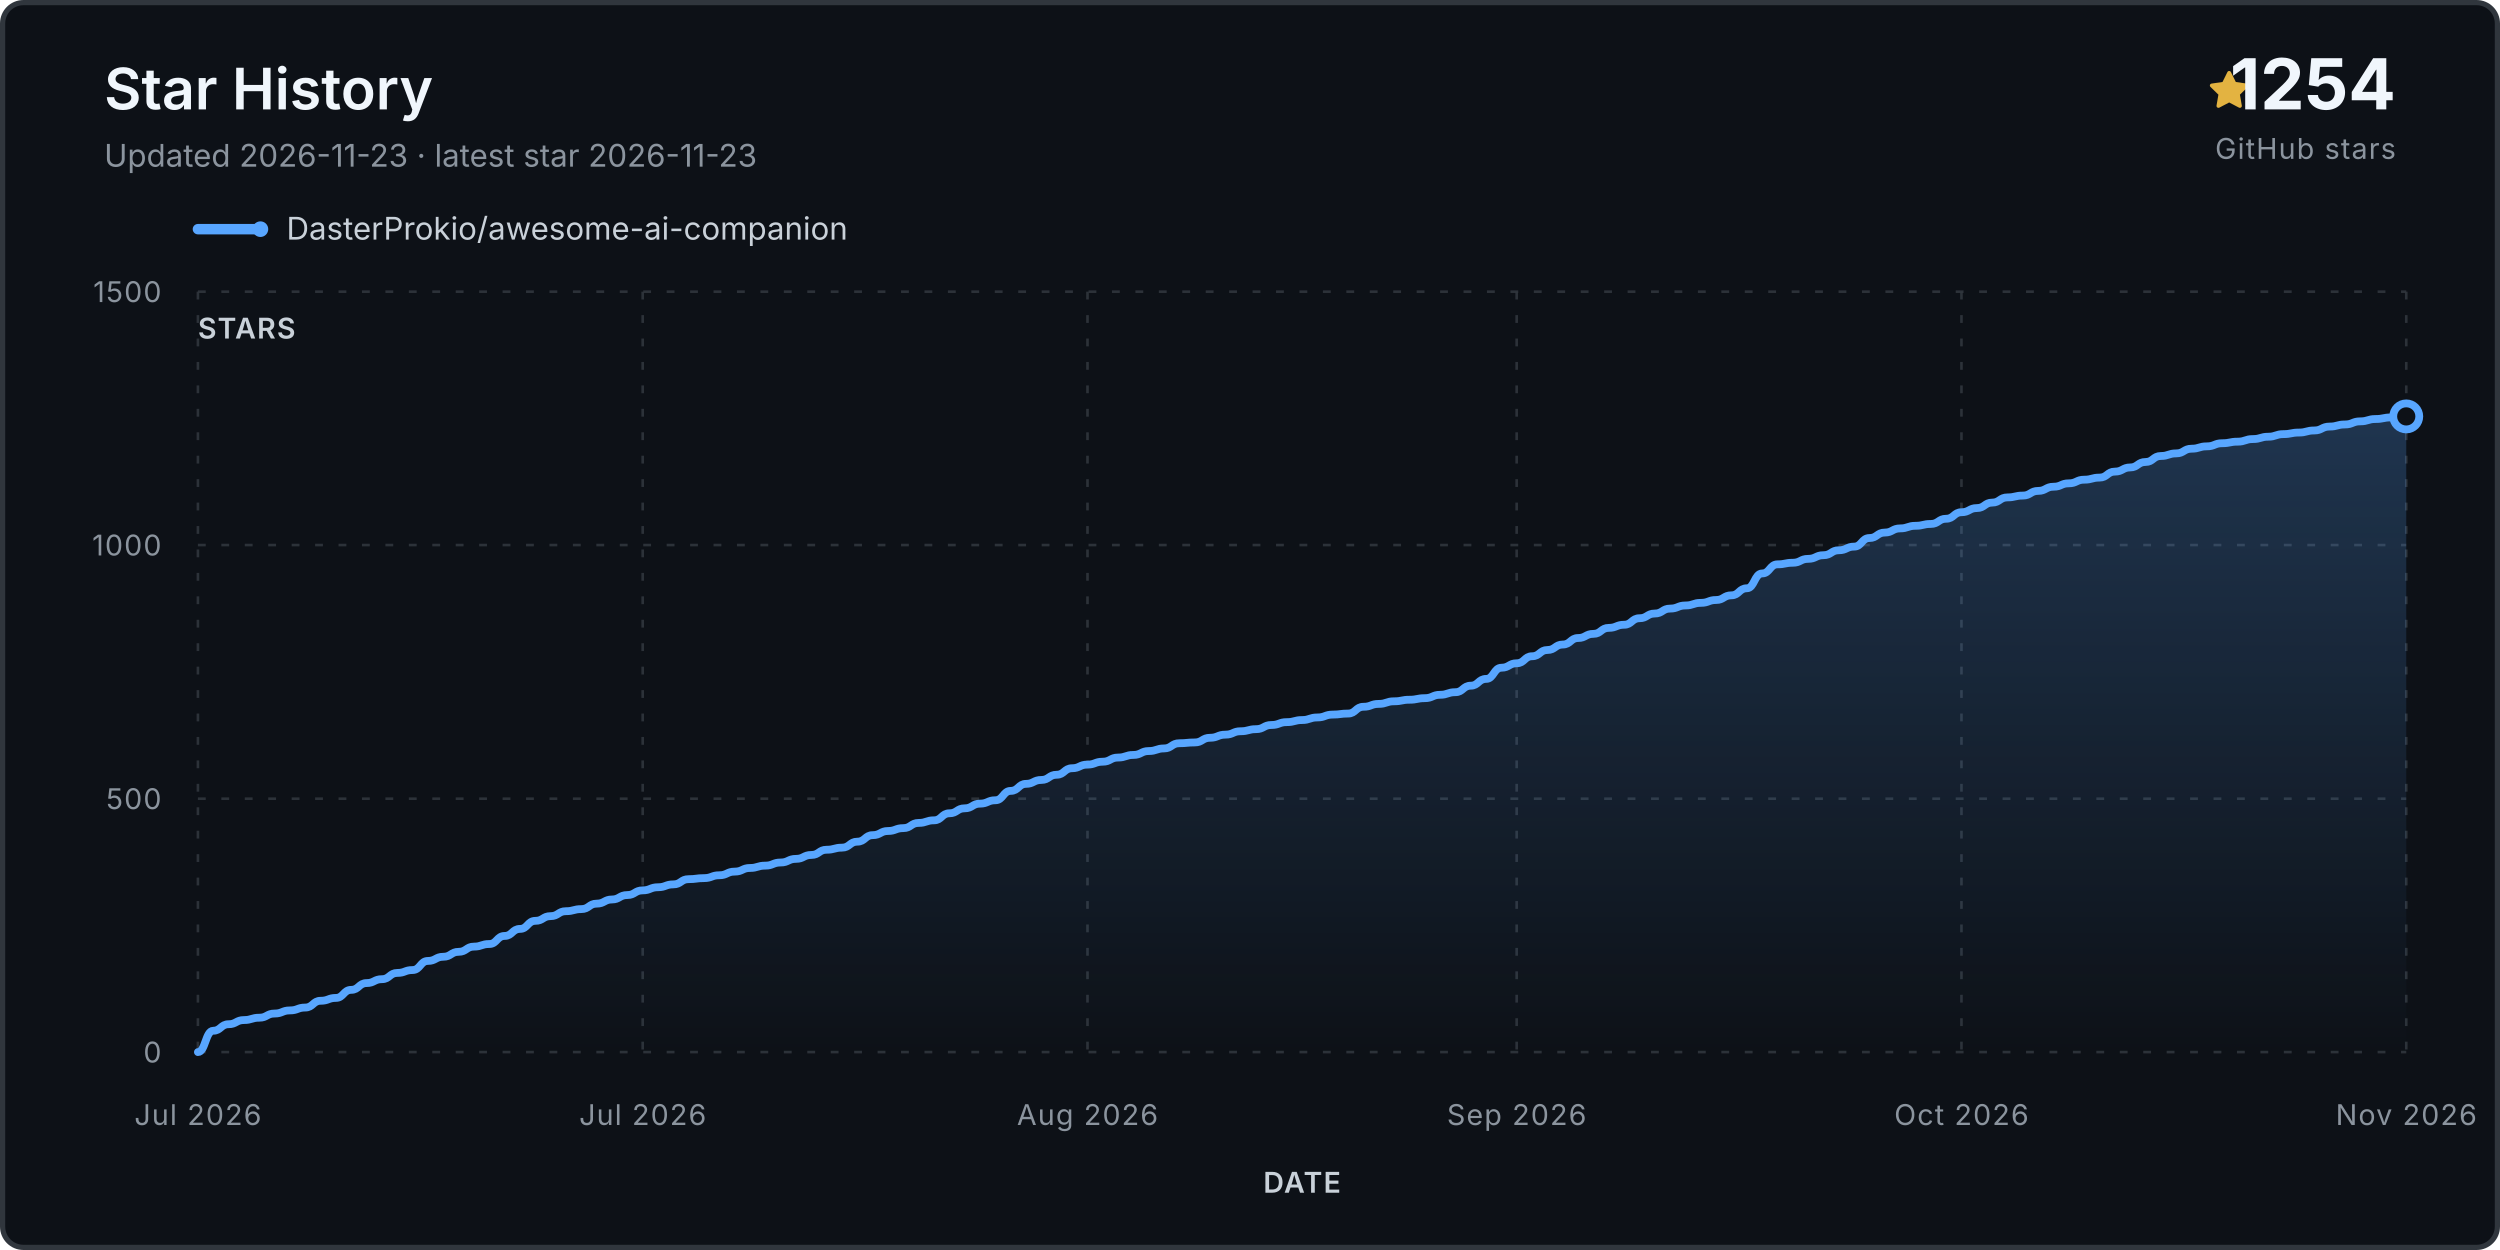
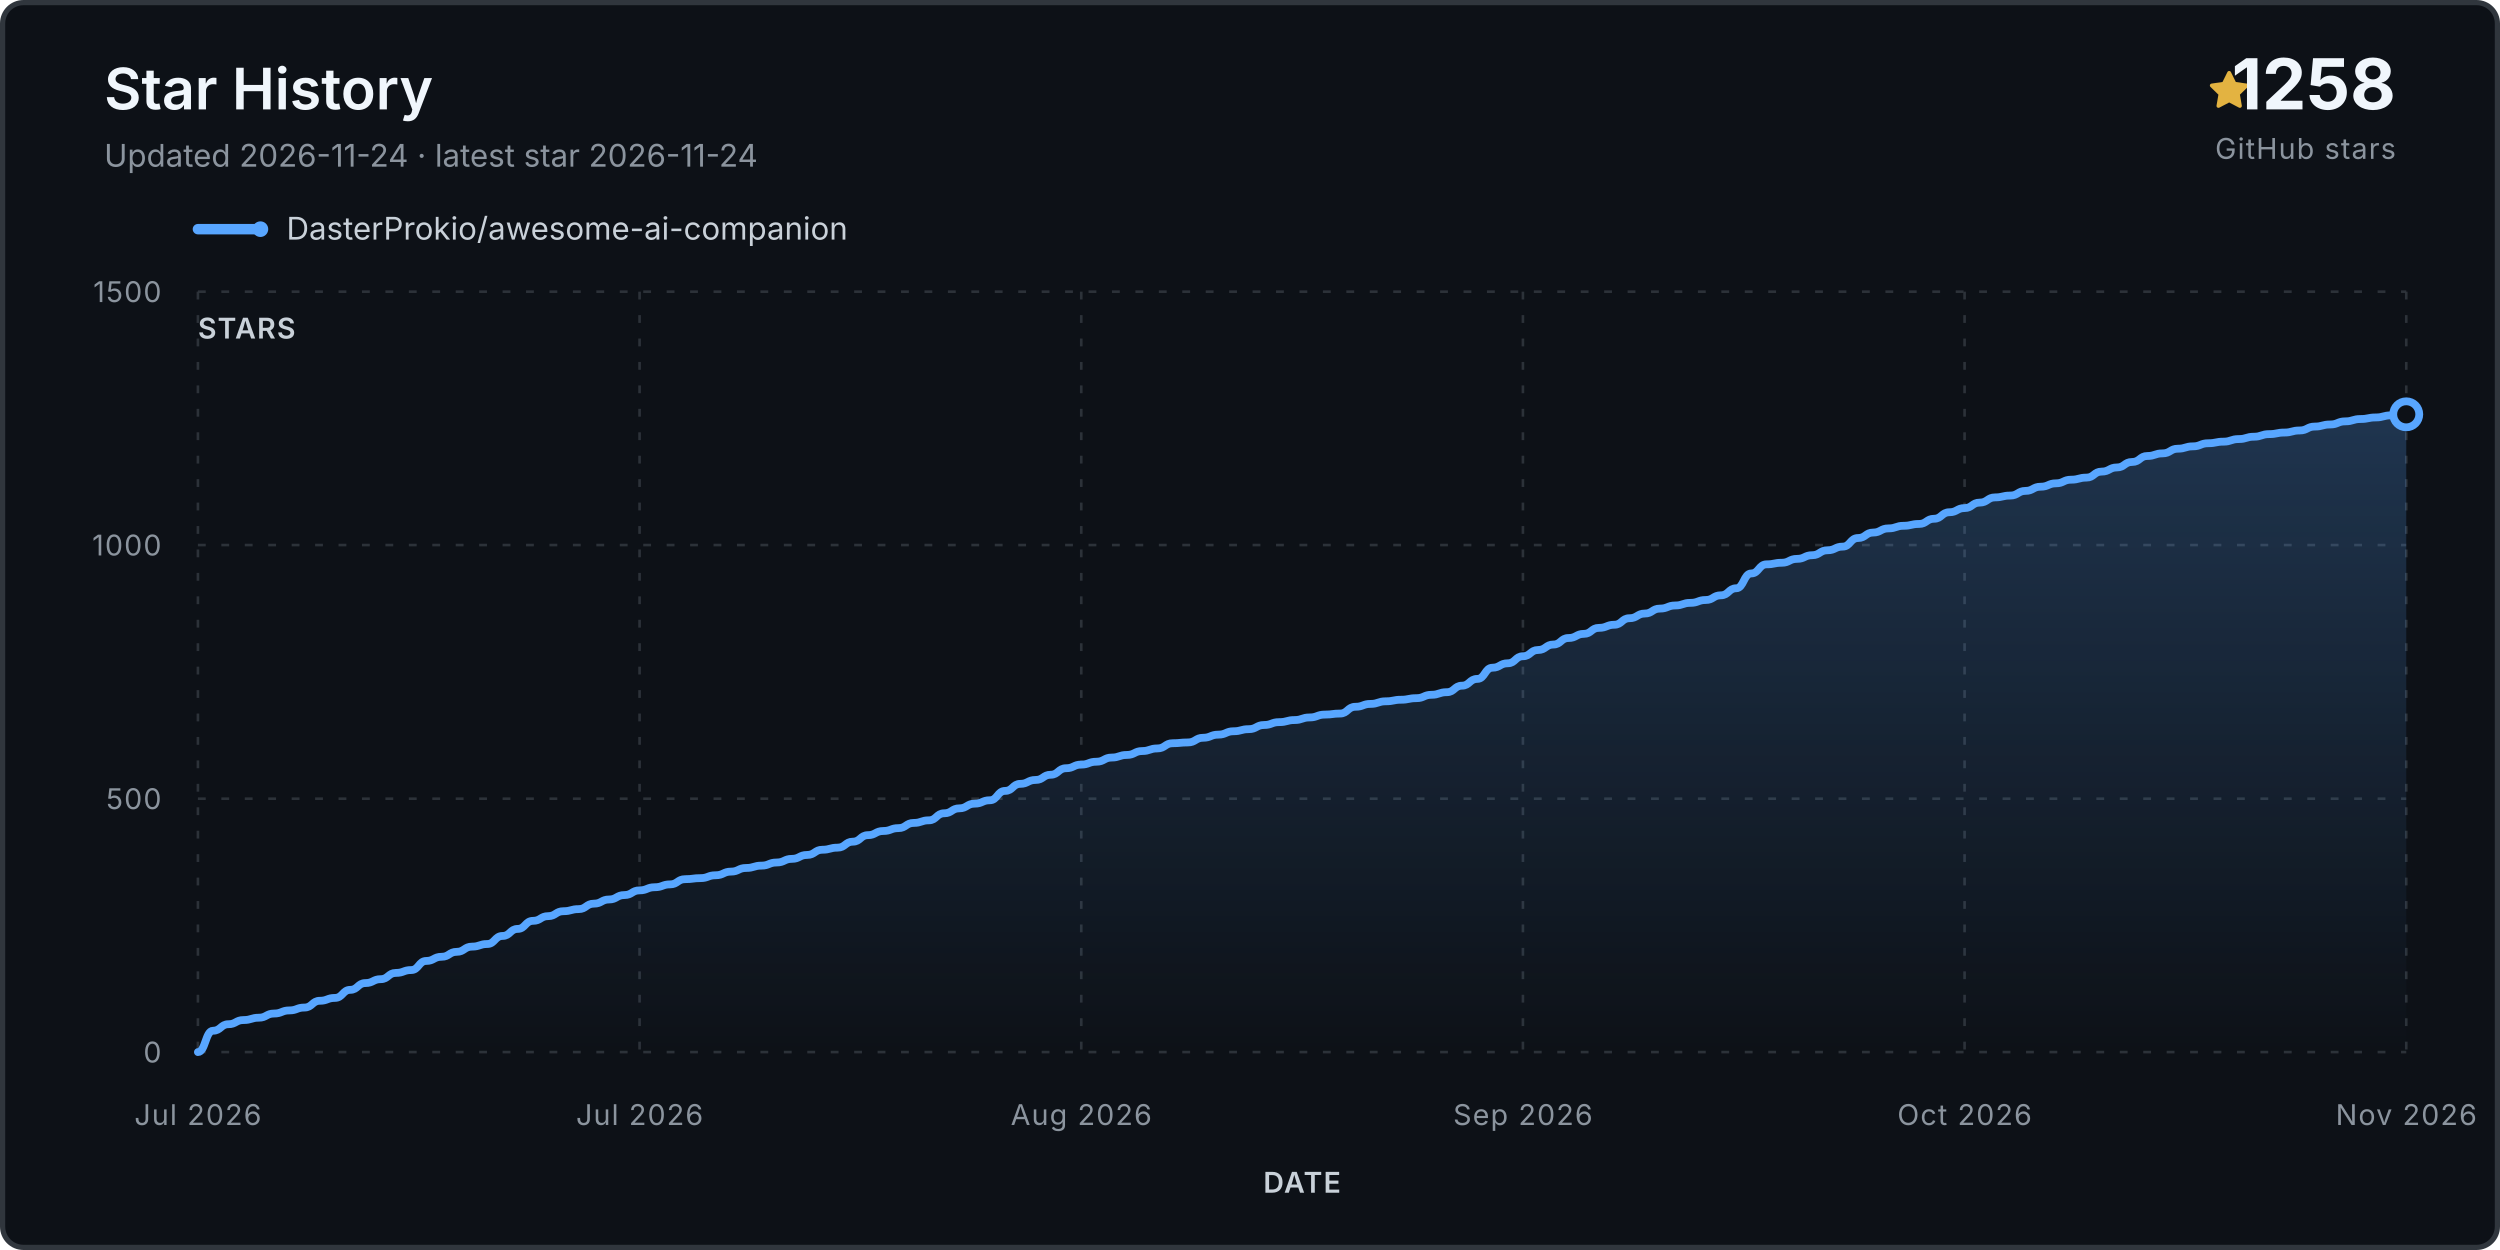
<svg xmlns="http://www.w3.org/2000/svg" viewBox="0 0 960 480" role="img" aria-labelledby="title desc">
  <defs>
    <linearGradient id="fill" x1="0" y1="0" x2="0" y2="1">
      <stop stop-color="#58a6ff" stop-opacity=".24" />
      <stop offset="1" stop-color="#58a6ff" stop-opacity="0" />
    </linearGradient>
  </defs>
  <rect x="1" y="1" width="958" height="478" rx="8" fill="#0d1117" stroke="#30363d" stroke-width="2" />
  <text x="40" y="42" class="title">Star History</text>
-   <text x="40" y="64" class="subtitle">Updated 2026-11-23 · latest star 2026-11-23</text>
+   <text x="40" y="64" class="subtitle">Updated 2026-11-24 · latest star 2026-11-24</text>
  <g transform="translate(848 27)">
    <path d="M8 .25a.75.75 0 0 1 .673.418l1.882 3.815 4.21.612a.75.75 0 0 1 .416 1.279l-3.046 2.97.719 4.193a.75.75 0 0 1-1.088.79L8 12.347l-3.766 1.98a.75.75 0 0 1-1.088-.79l.72-4.194L.818 6.374a.75.75 0 0 1 .416-1.28l4.21-.611L7.327.668A.75.75 0 0 1 8 .25Z" fill="#e3b341" />
  </g>
-   <text x="920" y="42" text-anchor="end" class="count">1254</text>
+   <text x="920" y="42" text-anchor="end" class="count">1258</text>
  <text x="920" y="61" text-anchor="end" class="count-label">GitHub stars</text>
  <g transform="translate(76 88)">
    <line x1="0" y1="0" x2="24" y2="0" stroke="#58a6ff" stroke-width="4" stroke-linecap="round" />
    <circle cx="24" cy="0" r="3" fill="#58a6ff" />
    <text x="34" y="4" class="legend">DasterProkio/awesome-ai-companion</text>
  </g>
  <g class="grid">
    <line x1="76" y1="404.0" x2="924" y2="404.0" />
    <text x="62" y="408.0" text-anchor="end" class="axis">0</text>
    <line x1="76" y1="306.7" x2="924" y2="306.7" />
    <text x="62" y="310.7" text-anchor="end" class="axis">500</text>
    <line x1="76" y1="209.3" x2="924" y2="209.3" />
    <text x="62" y="213.3" text-anchor="end" class="axis">1000</text>
    <line x1="76" y1="112.0" x2="924" y2="112.0" />
    <text x="62" y="116.0" text-anchor="end" class="axis">1500</text>
    <line x1="76.0" y1="112" x2="76.0" y2="404" />
    <text x="76.0" y="432" text-anchor="middle" class="axis">Jul 2026</text>
-     <line x1="246.8" y1="112" x2="246.8" y2="404" />
-     <text x="246.8" y="432" text-anchor="middle" class="axis">Jul 2026</text>
-     <line x1="417.6" y1="112" x2="417.6" y2="404" />
-     <text x="417.6" y="432" text-anchor="middle" class="axis">Aug 2026</text>
-     <line x1="582.4" y1="112" x2="582.4" y2="404" />
-     <text x="582.4" y="432" text-anchor="middle" class="axis">Sep 2026</text>
-     <line x1="753.2" y1="112" x2="753.2" y2="404" />
-     <text x="753.2" y="432" text-anchor="middle" class="axis">Oct 2026</text>
+     <line x1="245.6" y1="112" x2="245.6" y2="404" />
+     <text x="245.6" y="432" text-anchor="middle" class="axis">Jul 2026</text>
+     <line x1="415.2" y1="112" x2="415.2" y2="404" />
+     <text x="415.2" y="432" text-anchor="middle" class="axis">Aug 2026</text>
+     <line x1="584.8" y1="112" x2="584.8" y2="404" />
+     <text x="584.8" y="432" text-anchor="middle" class="axis">Sep 2026</text>
+     <line x1="754.4" y1="112" x2="754.4" y2="404" />
+     <text x="754.4" y="432" text-anchor="middle" class="axis">Oct 2026</text>
    <line x1="924.0" y1="112" x2="924.0" y2="404" />
    <text x="924.0" y="432" text-anchor="middle" class="axis">Nov 2026</text>
  </g>
-   <path d="M 76.0 404.0 L 76.0 404.0 C 78.9 404.0, 78.9 395.8, 81.9 395.8 C 84.8 395.8, 84.8 393.3, 87.8 393.3 C 90.7 393.3, 90.7 391.7, 93.7 391.7 C 96.6 391.7, 96.6 390.8, 99.6 390.8 C 102.5 390.8, 102.5 389.2, 105.4 389.2 C 108.4 389.2, 108.4 388.0, 111.3 388.0 C 114.3 388.0, 114.3 386.9, 117.2 386.9 C 120.2 386.9, 120.2 384.3, 123.1 384.3 C 126.1 384.3, 126.1 383.2, 129.0 383.2 C 131.9 383.2, 131.9 380.1, 134.9 380.1 C 137.8 380.1, 137.8 377.5, 140.8 377.5 C 143.7 377.5, 143.7 376.0, 146.7 376.0 C 149.6 376.0, 149.6 373.6, 152.6 373.6 C 155.5 373.6, 155.5 372.5, 158.4 372.5 C 161.4 372.5, 161.4 369.0, 164.3 369.0 C 167.3 369.0, 167.3 367.4, 170.2 367.4 C 173.2 367.4, 173.2 365.5, 176.1 365.5 C 179.1 365.5, 179.1 363.5, 182.0 363.5 C 184.9 363.5, 184.9 362.5, 187.9 362.5 C 190.8 362.5, 190.8 359.4, 193.8 359.4 C 196.7 359.4, 196.7 356.7, 199.7 356.7 C 202.6 356.7, 202.6 353.6, 205.6 353.6 C 208.5 353.6, 208.5 351.8, 211.4 351.8 C 214.4 351.8, 214.4 349.9, 217.3 349.9 C 220.3 349.9, 220.3 349.1, 223.2 349.1 C 226.2 349.1, 226.2 347.0, 229.1 347.0 C 232.1 347.0, 232.1 345.4, 235.0 345.4 C 237.9 345.4, 237.9 343.7, 240.9 343.7 C 243.8 343.7, 243.8 341.9, 246.8 341.9 C 249.7 341.9, 249.7 340.7, 252.7 340.7 C 255.6 340.7, 255.6 339.6, 258.6 339.6 C 261.5 339.6, 261.5 337.6, 264.4 337.6 C 267.4 337.6, 267.4 337.2, 270.3 337.2 C 273.3 337.2, 273.3 336.1, 276.2 336.1 C 279.2 336.1, 279.2 334.7, 282.1 334.7 C 285.1 334.7, 285.1 333.3, 288.0 333.3 C 290.9 333.3, 290.9 332.4, 293.9 332.4 C 296.8 332.4, 296.8 331.2, 299.8 331.2 C 302.7 331.2, 302.7 329.8, 305.7 329.8 C 308.6 329.8, 308.6 328.3, 311.6 328.3 C 314.5 328.3, 314.5 326.3, 317.4 326.3 C 320.4 326.3, 320.4 325.5, 323.3 325.5 C 326.3 325.5, 326.3 323.2, 329.2 323.2 C 332.2 323.2, 332.2 320.7, 335.1 320.7 C 338.1 320.7, 338.1 319.1, 341.0 319.1 C 343.9 319.1, 343.9 318.0, 346.9 318.0 C 349.8 318.0, 349.8 316.0, 352.8 316.0 C 355.7 316.0, 355.7 315.0, 358.7 315.0 C 361.6 315.0, 361.6 312.3, 364.6 312.3 C 367.5 312.3, 367.5 310.4, 370.4 310.4 C 373.4 310.4, 373.4 308.6, 376.3 308.6 C 379.3 308.6, 379.3 307.3, 382.2 307.3 C 385.2 307.3, 385.2 303.7, 388.1 303.7 C 391.1 303.7, 391.1 301.0, 394.0 301.0 C 396.9 301.0, 396.9 299.5, 399.9 299.5 C 402.8 299.5, 402.8 297.5, 405.8 297.5 C 408.7 297.5, 408.7 295.0, 411.7 295.0 C 414.6 295.0, 414.6 293.6, 417.6 293.6 C 420.5 293.6, 420.5 292.5, 423.4 292.5 C 426.4 292.5, 426.4 290.9, 429.3 290.9 C 432.3 290.9, 432.3 289.9, 435.2 289.9 C 438.2 289.9, 438.2 288.4, 441.1 288.4 C 444.1 288.4, 444.1 287.4, 447.0 287.4 C 449.9 287.4, 449.9 285.4, 452.9 285.4 C 455.8 285.4, 455.8 285.1, 458.8 285.1 C 461.7 285.1, 461.7 283.3, 464.7 283.3 C 467.6 283.3, 467.6 282.1, 470.6 282.1 C 473.5 282.1, 473.5 280.8, 476.4 280.8 C 479.4 280.8, 479.4 280.0, 482.3 280.0 C 485.3 280.0, 485.3 278.4, 488.2 278.4 C 491.2 278.4, 491.2 277.3, 494.1 277.3 C 497.1 277.3, 497.1 276.5, 500.0 276.5 C 502.9 276.5, 502.9 275.5, 505.9 275.5 C 508.8 275.5, 508.8 274.4, 511.8 274.4 C 514.7 274.4, 514.7 274.0, 517.7 274.0 C 520.6 274.0, 520.6 271.4, 523.6 271.4 C 526.5 271.4, 526.5 270.3, 529.4 270.3 C 532.4 270.3, 532.4 269.3, 535.3 269.3 C 538.3 269.3, 538.3 268.7, 541.2 268.7 C 544.2 268.7, 544.2 268.1, 547.1 268.1 C 550.1 268.1, 550.1 266.8, 553.0 266.8 C 555.9 266.8, 555.9 265.8, 558.9 265.8 C 561.8 265.8, 561.8 263.3, 564.8 263.3 C 567.7 263.3, 567.7 260.7, 570.7 260.7 C 573.6 260.7, 573.6 256.4, 576.6 256.4 C 579.5 256.4, 579.5 254.7, 582.4 254.7 C 585.4 254.7, 585.4 252.0, 588.3 252.0 C 591.3 252.0, 591.3 249.6, 594.2 249.6 C 597.2 249.6, 597.2 247.5, 600.1 247.5 C 603.1 247.5, 603.1 245.0, 606.0 245.0 C 608.9 245.0, 608.9 243.4, 611.9 243.4 C 614.8 243.4, 614.8 241.1, 617.8 241.1 C 620.7 241.1, 620.7 239.9, 623.7 239.9 C 626.6 239.9, 626.6 237.4, 629.6 237.4 C 632.5 237.4, 632.5 235.6, 635.4 235.6 C 638.4 235.6, 638.4 233.7, 641.3 233.7 C 644.3 233.7, 644.3 232.5, 647.2 232.5 C 650.2 232.5, 650.2 231.5, 653.1 231.5 C 656.1 231.5, 656.1 230.4, 659.0 230.4 C 661.9 230.4, 661.9 228.6, 664.9 228.6 C 667.8 228.6, 667.8 225.9, 670.8 225.9 C 673.7 225.9, 673.7 220.2, 676.7 220.2 C 679.6 220.2, 679.6 216.7, 682.6 216.7 C 685.5 216.7, 685.5 216.1, 688.4 216.1 C 691.4 216.1, 691.4 214.6, 694.3 214.6 C 697.3 214.6, 697.3 213.2, 700.2 213.2 C 703.2 213.2, 703.2 211.3, 706.1 211.3 C 709.1 211.3, 709.1 209.9, 712.0 209.9 C 714.9 209.9, 714.9 206.6, 717.9 206.6 C 720.8 206.6, 720.8 204.5, 723.8 204.5 C 726.7 204.5, 726.7 202.9, 729.7 202.9 C 732.6 202.9, 732.6 201.9, 735.6 201.9 C 738.5 201.9, 738.5 201.2, 741.4 201.2 C 744.4 201.2, 744.4 199.2, 747.3 199.2 C 750.3 199.2, 750.3 196.7, 753.2 196.7 C 756.2 196.7, 756.2 195.1, 759.1 195.1 C 762.1 195.1, 762.1 193.0, 765.0 193.0 C 767.9 193.0, 767.9 191.0, 770.9 191.0 C 773.8 191.0, 773.8 190.3, 776.8 190.3 C 779.7 190.3, 779.7 188.5, 782.7 188.5 C 785.6 188.5, 785.6 186.9, 788.6 186.9 C 791.5 186.9, 791.5 185.6, 794.4 185.6 C 797.4 185.6, 797.4 184.2, 800.3 184.2 C 803.3 184.2, 803.3 183.4, 806.2 183.4 C 809.2 183.4, 809.2 181.1, 812.1 181.1 C 815.1 181.1, 815.1 179.5, 818.0 179.5 C 820.9 179.5, 820.9 177.4, 823.9 177.4 C 826.8 177.4, 826.8 175.1, 829.8 175.1 C 832.7 175.1, 832.7 174.1, 835.7 174.1 C 838.6 174.1, 838.6 172.3, 841.6 172.3 C 844.5 172.3, 844.5 171.4, 847.4 171.4 C 850.4 171.4, 850.4 170.2, 853.3 170.2 C 856.3 170.2, 856.3 169.6, 859.2 169.6 C 862.2 169.6, 862.2 168.6, 865.1 168.6 C 868.1 168.6, 868.1 167.7, 871.0 167.7 C 873.9 167.7, 873.9 166.7, 876.9 166.7 C 879.8 166.7, 879.8 166.1, 882.8 166.1 C 885.7 166.1, 885.7 165.3, 888.7 165.3 C 891.6 165.3, 891.6 163.8, 894.6 163.8 C 897.5 163.8, 897.5 163.0, 900.4 163.0 C 903.4 163.0, 903.4 161.8, 906.3 161.8 C 909.3 161.8, 909.3 160.9, 912.2 160.9 C 915.2 160.9, 915.2 160.3, 918.1 160.3 C 921.1 160.3, 921.1 159.9, 924.0 159.9 L 924.0 404.0 Z" fill="url(#fill)" />
-   <path d="M 76.0 404.0 C 78.9 404.0, 78.9 395.8, 81.9 395.8 C 84.8 395.8, 84.8 393.3, 87.8 393.3 C 90.7 393.3, 90.7 391.7, 93.7 391.7 C 96.6 391.7, 96.6 390.8, 99.6 390.8 C 102.5 390.8, 102.5 389.2, 105.4 389.2 C 108.4 389.2, 108.4 388.0, 111.3 388.0 C 114.3 388.0, 114.3 386.9, 117.2 386.9 C 120.2 386.9, 120.2 384.3, 123.1 384.3 C 126.1 384.3, 126.1 383.2, 129.0 383.2 C 131.9 383.2, 131.9 380.1, 134.9 380.1 C 137.8 380.1, 137.8 377.5, 140.8 377.5 C 143.7 377.5, 143.7 376.0, 146.7 376.0 C 149.6 376.0, 149.6 373.6, 152.6 373.6 C 155.5 373.6, 155.5 372.5, 158.4 372.5 C 161.4 372.5, 161.4 369.0, 164.3 369.0 C 167.3 369.0, 167.3 367.4, 170.2 367.4 C 173.2 367.4, 173.2 365.5, 176.1 365.5 C 179.1 365.5, 179.1 363.5, 182.0 363.5 C 184.9 363.5, 184.9 362.5, 187.9 362.5 C 190.8 362.5, 190.8 359.4, 193.8 359.4 C 196.7 359.4, 196.7 356.7, 199.7 356.7 C 202.6 356.7, 202.6 353.6, 205.6 353.6 C 208.5 353.6, 208.5 351.8, 211.4 351.8 C 214.4 351.8, 214.4 349.9, 217.3 349.9 C 220.3 349.9, 220.3 349.1, 223.2 349.1 C 226.2 349.1, 226.2 347.0, 229.1 347.0 C 232.1 347.0, 232.1 345.4, 235.0 345.4 C 237.9 345.4, 237.9 343.7, 240.9 343.7 C 243.8 343.7, 243.8 341.9, 246.8 341.9 C 249.7 341.9, 249.7 340.7, 252.7 340.7 C 255.6 340.7, 255.6 339.6, 258.6 339.6 C 261.5 339.6, 261.5 337.6, 264.4 337.6 C 267.4 337.6, 267.4 337.2, 270.3 337.2 C 273.3 337.2, 273.3 336.1, 276.2 336.1 C 279.2 336.1, 279.2 334.7, 282.1 334.7 C 285.1 334.7, 285.1 333.3, 288.0 333.3 C 290.9 333.3, 290.9 332.4, 293.9 332.4 C 296.8 332.4, 296.8 331.2, 299.8 331.2 C 302.7 331.2, 302.7 329.8, 305.7 329.8 C 308.6 329.8, 308.6 328.3, 311.6 328.3 C 314.5 328.3, 314.5 326.3, 317.4 326.3 C 320.4 326.3, 320.4 325.5, 323.3 325.5 C 326.3 325.5, 326.3 323.2, 329.2 323.2 C 332.2 323.2, 332.2 320.7, 335.1 320.7 C 338.1 320.7, 338.1 319.1, 341.0 319.1 C 343.9 319.1, 343.9 318.0, 346.9 318.0 C 349.8 318.0, 349.8 316.0, 352.8 316.0 C 355.7 316.0, 355.7 315.0, 358.7 315.0 C 361.6 315.0, 361.6 312.3, 364.6 312.3 C 367.5 312.3, 367.5 310.4, 370.4 310.4 C 373.4 310.4, 373.4 308.6, 376.3 308.6 C 379.3 308.6, 379.3 307.3, 382.2 307.3 C 385.2 307.3, 385.2 303.7, 388.1 303.7 C 391.1 303.7, 391.1 301.0, 394.0 301.0 C 396.9 301.0, 396.9 299.5, 399.9 299.5 C 402.8 299.5, 402.8 297.5, 405.8 297.5 C 408.7 297.5, 408.7 295.0, 411.7 295.0 C 414.6 295.0, 414.6 293.6, 417.6 293.6 C 420.5 293.6, 420.5 292.5, 423.4 292.5 C 426.4 292.5, 426.4 290.9, 429.3 290.9 C 432.3 290.9, 432.3 289.9, 435.2 289.9 C 438.2 289.9, 438.2 288.4, 441.1 288.4 C 444.1 288.4, 444.1 287.4, 447.0 287.4 C 449.9 287.4, 449.9 285.4, 452.9 285.4 C 455.8 285.4, 455.8 285.1, 458.8 285.1 C 461.7 285.1, 461.7 283.3, 464.7 283.3 C 467.6 283.3, 467.6 282.1, 470.6 282.1 C 473.5 282.1, 473.5 280.8, 476.4 280.8 C 479.4 280.8, 479.4 280.0, 482.3 280.0 C 485.3 280.0, 485.3 278.4, 488.2 278.4 C 491.2 278.4, 491.2 277.3, 494.1 277.3 C 497.1 277.3, 497.1 276.5, 500.0 276.5 C 502.9 276.5, 502.9 275.5, 505.9 275.5 C 508.8 275.5, 508.8 274.4, 511.8 274.4 C 514.7 274.4, 514.7 274.0, 517.7 274.0 C 520.6 274.0, 520.6 271.4, 523.6 271.4 C 526.5 271.4, 526.5 270.3, 529.4 270.3 C 532.4 270.3, 532.4 269.3, 535.3 269.3 C 538.3 269.3, 538.3 268.7, 541.2 268.7 C 544.2 268.7, 544.2 268.1, 547.1 268.1 C 550.1 268.1, 550.1 266.8, 553.0 266.8 C 555.9 266.8, 555.9 265.8, 558.9 265.8 C 561.8 265.8, 561.8 263.3, 564.8 263.3 C 567.7 263.3, 567.7 260.7, 570.7 260.7 C 573.6 260.7, 573.6 256.4, 576.6 256.4 C 579.5 256.4, 579.5 254.7, 582.4 254.7 C 585.4 254.7, 585.4 252.0, 588.3 252.0 C 591.3 252.0, 591.3 249.6, 594.2 249.6 C 597.2 249.6, 597.2 247.5, 600.1 247.5 C 603.1 247.5, 603.1 245.0, 606.0 245.0 C 608.9 245.0, 608.9 243.4, 611.9 243.4 C 614.8 243.4, 614.8 241.1, 617.8 241.1 C 620.7 241.1, 620.7 239.9, 623.7 239.9 C 626.6 239.9, 626.6 237.4, 629.6 237.4 C 632.5 237.4, 632.5 235.6, 635.4 235.6 C 638.4 235.6, 638.4 233.7, 641.3 233.7 C 644.3 233.7, 644.3 232.5, 647.2 232.5 C 650.2 232.5, 650.2 231.5, 653.1 231.5 C 656.1 231.5, 656.1 230.4, 659.0 230.4 C 661.9 230.4, 661.9 228.6, 664.9 228.6 C 667.8 228.6, 667.8 225.9, 670.8 225.9 C 673.7 225.9, 673.7 220.2, 676.7 220.2 C 679.6 220.2, 679.6 216.7, 682.6 216.7 C 685.5 216.7, 685.5 216.1, 688.4 216.1 C 691.4 216.1, 691.4 214.6, 694.3 214.6 C 697.3 214.6, 697.3 213.2, 700.2 213.2 C 703.2 213.2, 703.2 211.3, 706.1 211.3 C 709.1 211.3, 709.1 209.9, 712.0 209.9 C 714.9 209.9, 714.9 206.6, 717.9 206.6 C 720.8 206.6, 720.8 204.5, 723.8 204.5 C 726.7 204.5, 726.7 202.9, 729.7 202.9 C 732.6 202.9, 732.6 201.9, 735.6 201.9 C 738.5 201.9, 738.5 201.2, 741.4 201.2 C 744.4 201.2, 744.4 199.2, 747.3 199.2 C 750.3 199.2, 750.3 196.7, 753.2 196.7 C 756.2 196.7, 756.2 195.1, 759.1 195.1 C 762.1 195.1, 762.1 193.0, 765.0 193.0 C 767.9 193.0, 767.9 191.0, 770.9 191.0 C 773.8 191.0, 773.8 190.3, 776.8 190.3 C 779.7 190.3, 779.7 188.5, 782.7 188.5 C 785.6 188.5, 785.6 186.9, 788.6 186.9 C 791.5 186.9, 791.5 185.6, 794.4 185.6 C 797.4 185.6, 797.4 184.2, 800.3 184.2 C 803.3 184.2, 803.3 183.4, 806.2 183.4 C 809.2 183.4, 809.2 181.1, 812.1 181.1 C 815.1 181.1, 815.1 179.5, 818.0 179.5 C 820.9 179.5, 820.9 177.4, 823.9 177.4 C 826.8 177.4, 826.8 175.1, 829.8 175.1 C 832.7 175.1, 832.7 174.1, 835.7 174.1 C 838.6 174.1, 838.6 172.3, 841.6 172.3 C 844.5 172.3, 844.5 171.4, 847.4 171.4 C 850.4 171.4, 850.4 170.2, 853.3 170.2 C 856.3 170.2, 856.3 169.6, 859.2 169.6 C 862.2 169.6, 862.2 168.6, 865.1 168.6 C 868.1 168.6, 868.1 167.7, 871.0 167.7 C 873.9 167.7, 873.9 166.7, 876.9 166.7 C 879.8 166.7, 879.8 166.1, 882.8 166.1 C 885.7 166.1, 885.7 165.3, 888.7 165.3 C 891.6 165.3, 891.6 163.8, 894.6 163.8 C 897.5 163.8, 897.5 163.0, 900.4 163.0 C 903.4 163.0, 903.4 161.8, 906.3 161.8 C 909.3 161.8, 909.3 160.9, 912.2 160.9 C 915.2 160.9, 915.2 160.3, 918.1 160.3 C 921.1 160.3, 921.1 159.9, 924.0 159.9" fill="none" stroke="#58a6ff" stroke-width="3" stroke-linecap="round" stroke-linejoin="round" />
-   <circle cx="924.0" cy="159.9" r="5" fill="#0d1117" stroke="#58a6ff" stroke-width="3" />
+   <path d="M 76.0 404.0 L 76.0 404.0 C 78.9 404.0, 78.9 395.8, 81.8 395.8 C 84.8 395.8, 84.8 393.3, 87.7 393.3 C 90.6 393.3, 90.6 391.7, 93.5 391.7 C 96.5 391.7, 96.5 390.8, 99.4 390.8 C 102.3 390.8, 102.3 389.2, 105.2 389.2 C 108.2 389.2, 108.2 388.0, 111.1 388.0 C 114.0 388.0, 114.0 386.9, 116.9 386.9 C 119.9 386.9, 119.9 384.3, 122.8 384.3 C 125.7 384.3, 125.7 383.2, 128.6 383.2 C 131.6 383.2, 131.6 380.1, 134.5 380.1 C 137.4 380.1, 137.4 377.5, 140.3 377.5 C 143.3 377.5, 143.3 376.0, 146.2 376.0 C 149.1 376.0, 149.1 373.6, 152.0 373.6 C 155.0 373.6, 155.0 372.5, 157.9 372.5 C 160.8 372.5, 160.8 369.0, 163.7 369.0 C 166.6 369.0, 166.6 367.4, 169.6 367.4 C 172.5 367.4, 172.5 365.5, 175.4 365.5 C 178.3 365.5, 178.3 363.5, 181.3 363.5 C 184.2 363.5, 184.2 362.5, 187.1 362.5 C 190.0 362.5, 190.0 359.4, 193.0 359.4 C 195.9 359.4, 195.9 356.7, 198.8 356.7 C 201.7 356.7, 201.7 353.6, 204.7 353.6 C 207.6 353.6, 207.6 351.8, 210.5 351.8 C 213.4 351.8, 213.4 349.9, 216.4 349.9 C 219.3 349.9, 219.3 349.1, 222.2 349.1 C 225.1 349.1, 225.1 347.0, 228.1 347.0 C 231.0 347.0, 231.0 345.4, 233.9 345.4 C 236.8 345.4, 236.8 343.7, 239.8 343.7 C 242.7 343.7, 242.7 341.9, 245.6 341.9 C 248.5 341.9, 248.5 340.7, 251.4 340.7 C 254.4 340.7, 254.4 339.6, 257.3 339.6 C 260.2 339.6, 260.2 337.6, 263.1 337.6 C 266.1 337.6, 266.1 337.2, 269.0 337.2 C 271.9 337.2, 271.9 336.1, 274.8 336.1 C 277.8 336.1, 277.8 334.7, 280.7 334.7 C 283.6 334.7, 283.6 333.3, 286.5 333.3 C 289.5 333.3, 289.5 332.4, 292.4 332.4 C 295.3 332.4, 295.3 331.2, 298.2 331.2 C 301.2 331.2, 301.2 329.8, 304.1 329.8 C 307.0 329.8, 307.0 328.3, 309.9 328.3 C 312.9 328.3, 312.9 326.3, 315.8 326.3 C 318.7 326.3, 318.7 325.5, 321.6 325.5 C 324.6 325.5, 324.6 323.2, 327.5 323.2 C 330.4 323.2, 330.4 320.7, 333.3 320.7 C 336.2 320.7, 336.2 319.1, 339.2 319.1 C 342.1 319.1, 342.1 318.0, 345.0 318.0 C 347.9 318.0, 347.9 316.0, 350.9 316.0 C 353.8 316.0, 353.8 315.0, 356.7 315.0 C 359.6 315.0, 359.6 312.3, 362.6 312.3 C 365.5 312.3, 365.5 310.4, 368.4 310.4 C 371.3 310.4, 371.3 308.6, 374.3 308.6 C 377.2 308.6, 377.2 307.3, 380.1 307.3 C 383.0 307.3, 383.0 303.7, 386.0 303.7 C 388.9 303.7, 388.9 301.0, 391.8 301.0 C 394.7 301.0, 394.7 299.5, 397.7 299.5 C 400.6 299.5, 400.6 297.5, 403.5 297.5 C 406.4 297.5, 406.4 295.0, 409.4 295.0 C 412.3 295.0, 412.3 293.6, 415.2 293.6 C 418.1 293.6, 418.1 292.5, 421.0 292.5 C 424.0 292.5, 424.0 290.9, 426.9 290.9 C 429.8 290.9, 429.8 289.9, 432.7 289.9 C 435.7 289.9, 435.7 288.4, 438.6 288.4 C 441.5 288.4, 441.5 287.4, 444.4 287.4 C 447.4 287.4, 447.4 285.4, 450.3 285.4 C 453.2 285.4, 453.2 285.1, 456.1 285.1 C 459.1 285.1, 459.1 283.3, 462.0 283.3 C 464.9 283.3, 464.9 282.1, 467.8 282.1 C 470.8 282.1, 470.8 280.8, 473.7 280.8 C 476.6 280.8, 476.6 280.0, 479.5 280.0 C 482.5 280.0, 482.5 278.4, 485.4 278.4 C 488.3 278.4, 488.3 277.3, 491.2 277.3 C 494.2 277.3, 494.2 276.5, 497.1 276.5 C 500.0 276.5, 500.0 275.5, 502.9 275.5 C 505.8 275.5, 505.8 274.4, 508.8 274.4 C 511.7 274.4, 511.7 274.0, 514.6 274.0 C 517.5 274.0, 517.5 271.4, 520.5 271.4 C 523.4 271.4, 523.4 270.3, 526.3 270.3 C 529.2 270.3, 529.2 269.3, 532.2 269.3 C 535.1 269.3, 535.1 268.7, 538.0 268.7 C 540.9 268.7, 540.9 268.1, 543.9 268.1 C 546.8 268.1, 546.8 266.8, 549.7 266.8 C 552.6 266.8, 552.6 265.8, 555.6 265.8 C 558.5 265.8, 558.5 263.3, 561.4 263.3 C 564.3 263.3, 564.3 260.7, 567.3 260.7 C 570.2 260.7, 570.2 256.4, 573.1 256.4 C 576.0 256.4, 576.0 254.7, 579.0 254.7 C 581.9 254.7, 581.9 252.0, 584.8 252.0 C 587.7 252.0, 587.7 249.6, 590.6 249.6 C 593.6 249.6, 593.6 247.5, 596.5 247.5 C 599.4 247.5, 599.4 245.0, 602.3 245.0 C 605.3 245.0, 605.3 243.4, 608.2 243.4 C 611.1 243.4, 611.1 241.1, 614.0 241.1 C 617.0 241.1, 617.0 239.9, 619.9 239.9 C 622.8 239.9, 622.8 237.4, 625.7 237.4 C 628.7 237.4, 628.7 235.6, 631.6 235.6 C 634.5 235.6, 634.5 233.7, 637.4 233.7 C 640.4 233.7, 640.4 232.5, 643.3 232.5 C 646.2 232.5, 646.2 231.5, 649.1 231.5 C 652.1 231.5, 652.1 230.4, 655.0 230.4 C 657.9 230.4, 657.9 228.6, 660.8 228.6 C 663.8 228.6, 663.8 225.9, 666.7 225.9 C 669.6 225.9, 669.6 220.2, 672.5 220.2 C 675.4 220.2, 675.4 216.7, 678.4 216.7 C 681.3 216.7, 681.3 216.1, 684.2 216.1 C 687.1 216.1, 687.1 214.6, 690.1 214.6 C 693.0 214.6, 693.0 213.2, 695.9 213.2 C 698.8 213.2, 698.8 211.3, 701.8 211.3 C 704.7 211.3, 704.7 209.9, 707.6 209.9 C 710.5 209.9, 710.5 206.6, 713.5 206.6 C 716.4 206.6, 716.4 204.5, 719.3 204.5 C 722.2 204.5, 722.2 202.9, 725.2 202.9 C 728.1 202.9, 728.1 201.9, 731.0 201.9 C 733.9 201.9, 733.9 201.2, 736.9 201.2 C 739.8 201.2, 739.8 199.2, 742.7 199.2 C 745.6 199.2, 745.6 196.7, 748.6 196.7 C 751.5 196.7, 751.5 195.1, 754.4 195.1 C 757.3 195.1, 757.3 193.0, 760.2 193.0 C 763.2 193.0, 763.2 191.0, 766.1 191.0 C 769.0 191.0, 769.0 190.3, 771.9 190.3 C 774.9 190.3, 774.9 188.5, 777.8 188.5 C 780.7 188.5, 780.7 186.9, 783.6 186.9 C 786.6 186.9, 786.6 185.6, 789.5 185.6 C 792.4 185.6, 792.4 184.2, 795.3 184.2 C 798.3 184.2, 798.3 183.4, 801.2 183.4 C 804.1 183.4, 804.1 181.1, 807.0 181.1 C 810.0 181.1, 810.0 179.5, 812.9 179.5 C 815.8 179.5, 815.8 177.4, 818.7 177.4 C 821.7 177.4, 821.7 175.1, 824.6 175.1 C 827.5 175.1, 827.5 174.1, 830.4 174.1 C 833.4 174.1, 833.4 172.3, 836.3 172.3 C 839.2 172.3, 839.2 171.4, 842.1 171.4 C 845.0 171.4, 845.0 170.2, 848.0 170.2 C 850.9 170.2, 850.9 169.6, 853.8 169.6 C 856.7 169.6, 856.7 168.6, 859.7 168.6 C 862.6 168.6, 862.6 167.7, 865.5 167.7 C 868.4 167.7, 868.4 166.7, 871.4 166.7 C 874.3 166.7, 874.3 166.1, 877.2 166.1 C 880.1 166.1, 880.1 165.3, 883.1 165.3 C 886.0 165.3, 886.0 163.8, 888.9 163.8 C 891.8 163.8, 891.8 163.0, 894.8 163.0 C 897.7 163.0, 897.7 161.8, 900.6 161.8 C 903.5 161.8, 903.5 160.9, 906.5 160.9 C 909.4 160.9, 909.4 160.3, 912.3 160.3 C 915.2 160.3, 915.2 159.5, 918.2 159.5 C 921.1 159.5, 921.1 159.1, 924.0 159.1 L 924.0 404.0 Z" fill="url(#fill)" />
+   <path d="M 76.0 404.0 C 78.9 404.0, 78.9 395.8, 81.8 395.8 C 84.8 395.8, 84.8 393.3, 87.7 393.3 C 90.6 393.3, 90.6 391.7, 93.5 391.7 C 96.5 391.7, 96.5 390.8, 99.4 390.8 C 102.3 390.8, 102.3 389.2, 105.2 389.2 C 108.2 389.2, 108.2 388.0, 111.1 388.0 C 114.0 388.0, 114.0 386.9, 116.9 386.9 C 119.9 386.9, 119.9 384.3, 122.8 384.3 C 125.7 384.3, 125.7 383.2, 128.6 383.2 C 131.6 383.2, 131.6 380.1, 134.5 380.1 C 137.4 380.1, 137.4 377.5, 140.3 377.5 C 143.3 377.5, 143.3 376.0, 146.2 376.0 C 149.1 376.0, 149.1 373.6, 152.0 373.6 C 155.0 373.6, 155.0 372.5, 157.9 372.5 C 160.8 372.5, 160.8 369.0, 163.7 369.0 C 166.6 369.0, 166.6 367.4, 169.6 367.4 C 172.5 367.4, 172.5 365.5, 175.4 365.5 C 178.3 365.5, 178.3 363.5, 181.3 363.5 C 184.2 363.5, 184.2 362.5, 187.1 362.5 C 190.0 362.5, 190.0 359.4, 193.0 359.4 C 195.9 359.4, 195.9 356.7, 198.8 356.7 C 201.7 356.7, 201.7 353.6, 204.7 353.6 C 207.6 353.6, 207.6 351.8, 210.5 351.8 C 213.4 351.8, 213.4 349.9, 216.4 349.9 C 219.3 349.9, 219.3 349.1, 222.2 349.1 C 225.1 349.1, 225.1 347.0, 228.1 347.0 C 231.0 347.0, 231.0 345.4, 233.9 345.4 C 236.8 345.4, 236.8 343.7, 239.8 343.7 C 242.7 343.7, 242.7 341.9, 245.6 341.9 C 248.5 341.9, 248.5 340.7, 251.4 340.7 C 254.4 340.7, 254.4 339.6, 257.3 339.6 C 260.2 339.6, 260.2 337.6, 263.1 337.6 C 266.1 337.6, 266.1 337.2, 269.0 337.2 C 271.9 337.2, 271.9 336.1, 274.8 336.1 C 277.8 336.1, 277.8 334.7, 280.7 334.7 C 283.6 334.7, 283.6 333.3, 286.5 333.3 C 289.5 333.3, 289.5 332.4, 292.4 332.4 C 295.3 332.4, 295.3 331.2, 298.2 331.2 C 301.2 331.2, 301.2 329.8, 304.1 329.8 C 307.0 329.8, 307.0 328.3, 309.9 328.3 C 312.9 328.3, 312.9 326.3, 315.8 326.3 C 318.7 326.3, 318.7 325.5, 321.6 325.5 C 324.6 325.5, 324.6 323.2, 327.5 323.2 C 330.4 323.2, 330.4 320.7, 333.3 320.7 C 336.2 320.7, 336.2 319.1, 339.2 319.1 C 342.1 319.1, 342.1 318.0, 345.0 318.0 C 347.9 318.0, 347.9 316.0, 350.9 316.0 C 353.8 316.0, 353.8 315.0, 356.7 315.0 C 359.6 315.0, 359.6 312.3, 362.6 312.3 C 365.5 312.3, 365.5 310.4, 368.4 310.4 C 371.3 310.4, 371.3 308.6, 374.3 308.6 C 377.2 308.6, 377.2 307.3, 380.1 307.3 C 383.0 307.3, 383.0 303.7, 386.0 303.7 C 388.9 303.7, 388.9 301.0, 391.8 301.0 C 394.7 301.0, 394.7 299.5, 397.7 299.5 C 400.6 299.5, 400.6 297.5, 403.5 297.5 C 406.4 297.5, 406.4 295.0, 409.4 295.0 C 412.3 295.0, 412.3 293.6, 415.2 293.6 C 418.1 293.6, 418.1 292.5, 421.0 292.5 C 424.0 292.5, 424.0 290.9, 426.9 290.9 C 429.8 290.9, 429.8 289.9, 432.7 289.9 C 435.7 289.9, 435.7 288.4, 438.6 288.4 C 441.5 288.4, 441.5 287.4, 444.4 287.4 C 447.4 287.4, 447.4 285.4, 450.3 285.4 C 453.2 285.4, 453.2 285.1, 456.1 285.1 C 459.1 285.1, 459.1 283.3, 462.0 283.3 C 464.9 283.3, 464.9 282.1, 467.8 282.1 C 470.8 282.1, 470.8 280.8, 473.7 280.8 C 476.6 280.8, 476.6 280.0, 479.5 280.0 C 482.5 280.0, 482.5 278.4, 485.4 278.4 C 488.3 278.4, 488.3 277.3, 491.2 277.3 C 494.2 277.3, 494.2 276.5, 497.1 276.5 C 500.0 276.5, 500.0 275.5, 502.9 275.5 C 505.8 275.5, 505.8 274.4, 508.8 274.4 C 511.7 274.4, 511.7 274.0, 514.6 274.0 C 517.5 274.0, 517.5 271.4, 520.5 271.4 C 523.4 271.4, 523.4 270.3, 526.3 270.3 C 529.2 270.3, 529.2 269.3, 532.2 269.3 C 535.1 269.3, 535.1 268.7, 538.0 268.7 C 540.9 268.7, 540.9 268.1, 543.9 268.1 C 546.8 268.1, 546.8 266.8, 549.7 266.8 C 552.6 266.8, 552.6 265.8, 555.6 265.8 C 558.5 265.8, 558.5 263.3, 561.4 263.3 C 564.3 263.3, 564.3 260.7, 567.3 260.7 C 570.2 260.7, 570.2 256.4, 573.1 256.4 C 576.0 256.4, 576.0 254.7, 579.0 254.7 C 581.9 254.7, 581.9 252.0, 584.8 252.0 C 587.7 252.0, 587.7 249.6, 590.6 249.6 C 593.6 249.6, 593.6 247.5, 596.5 247.5 C 599.4 247.5, 599.4 245.0, 602.3 245.0 C 605.3 245.0, 605.3 243.4, 608.2 243.4 C 611.1 243.4, 611.1 241.1, 614.0 241.1 C 617.0 241.1, 617.0 239.9, 619.9 239.9 C 622.8 239.9, 622.8 237.4, 625.7 237.4 C 628.7 237.4, 628.7 235.6, 631.6 235.6 C 634.5 235.6, 634.5 233.7, 637.4 233.7 C 640.4 233.7, 640.4 232.5, 643.3 232.5 C 646.2 232.5, 646.2 231.5, 649.1 231.5 C 652.1 231.5, 652.1 230.4, 655.0 230.4 C 657.9 230.4, 657.9 228.6, 660.8 228.6 C 663.8 228.6, 663.8 225.9, 666.7 225.9 C 669.6 225.9, 669.6 220.2, 672.5 220.2 C 675.4 220.2, 675.4 216.7, 678.4 216.7 C 681.3 216.7, 681.3 216.1, 684.2 216.1 C 687.1 216.1, 687.1 214.6, 690.1 214.6 C 693.0 214.6, 693.0 213.2, 695.9 213.2 C 698.8 213.2, 698.8 211.3, 701.8 211.3 C 704.7 211.3, 704.7 209.9, 707.6 209.9 C 710.5 209.9, 710.5 206.6, 713.5 206.6 C 716.4 206.6, 716.4 204.5, 719.3 204.5 C 722.2 204.5, 722.2 202.9, 725.2 202.9 C 728.1 202.9, 728.1 201.9, 731.0 201.9 C 733.9 201.9, 733.9 201.2, 736.9 201.2 C 739.8 201.2, 739.8 199.2, 742.7 199.2 C 745.6 199.2, 745.6 196.7, 748.6 196.7 C 751.5 196.7, 751.5 195.1, 754.4 195.1 C 757.3 195.1, 757.3 193.0, 760.2 193.0 C 763.2 193.0, 763.2 191.0, 766.1 191.0 C 769.0 191.0, 769.0 190.3, 771.9 190.3 C 774.9 190.3, 774.9 188.5, 777.8 188.5 C 780.7 188.5, 780.7 186.9, 783.6 186.9 C 786.6 186.9, 786.6 185.6, 789.5 185.6 C 792.4 185.6, 792.4 184.2, 795.3 184.2 C 798.3 184.2, 798.3 183.4, 801.2 183.4 C 804.1 183.4, 804.1 181.1, 807.0 181.1 C 810.0 181.1, 810.0 179.5, 812.9 179.5 C 815.8 179.5, 815.8 177.4, 818.7 177.4 C 821.7 177.4, 821.7 175.1, 824.6 175.1 C 827.5 175.1, 827.5 174.1, 830.4 174.1 C 833.4 174.1, 833.4 172.3, 836.3 172.3 C 839.2 172.3, 839.2 171.4, 842.1 171.4 C 845.0 171.4, 845.0 170.2, 848.0 170.2 C 850.9 170.2, 850.9 169.6, 853.8 169.6 C 856.7 169.6, 856.7 168.6, 859.7 168.6 C 862.6 168.6, 862.6 167.7, 865.5 167.7 C 868.4 167.7, 868.4 166.7, 871.4 166.7 C 874.3 166.7, 874.3 166.1, 877.2 166.1 C 880.1 166.1, 880.1 165.3, 883.1 165.3 C 886.0 165.3, 886.0 163.8, 888.9 163.8 C 891.8 163.8, 891.8 163.0, 894.8 163.0 C 897.7 163.0, 897.7 161.8, 900.6 161.8 C 903.5 161.8, 903.5 160.9, 906.5 160.9 C 909.4 160.9, 909.4 160.3, 912.3 160.3 C 915.2 160.3, 915.2 159.5, 918.2 159.5 C 921.1 159.5, 921.1 159.1, 924.0 159.1" fill="none" stroke="#58a6ff" stroke-width="3" stroke-linecap="round" stroke-linejoin="round" />
+   <circle cx="924.0" cy="159.1" r="5" fill="#0d1117" stroke="#58a6ff" stroke-width="3" />
  <text x="76" y="130" class="axis-title">STARS</text>
  <text x="500.0" y="458" text-anchor="middle" class="axis-title">DATE</text>
  <style>.title{font:600 22px -apple-system,BlinkMacSystemFont,'Segoe UI',sans-serif;fill:#f0f6fc}.subtitle,.footer{font:12px -apple-system,BlinkMacSystemFont,'Segoe UI',sans-serif;fill:#8b949e}.legend{font:12px -apple-system,BlinkMacSystemFont,'Segoe UI',sans-serif;fill:#c9d1d9}.count{font:700 27px -apple-system,BlinkMacSystemFont,'Segoe UI',sans-serif;fill:#f0f6fc}.count-label,.axis,.axis-title{font:11px -apple-system,BlinkMacSystemFont,'Segoe UI',sans-serif;fill:#8b949e;letter-spacing:.04em}.axis-title{font-weight:600;fill:#c9d1d9}.grid line{stroke:#30363d;stroke-opacity:.9;stroke-dasharray:3 6}</style>
</svg>
